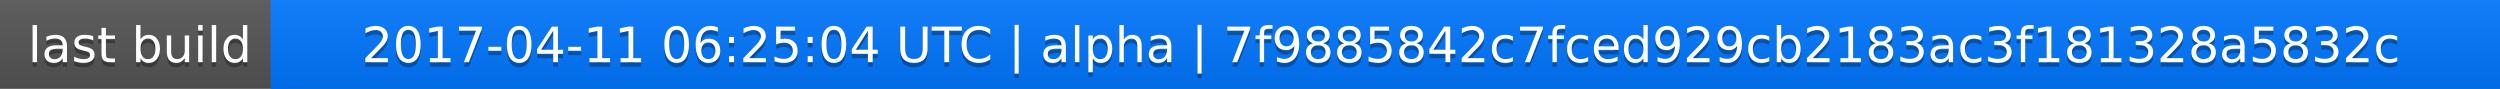
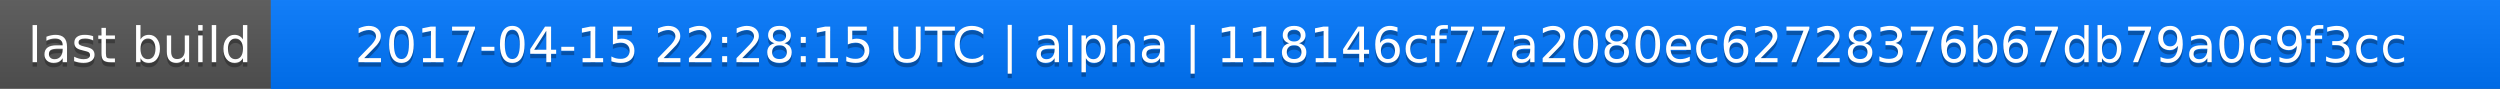
<svg xmlns="http://www.w3.org/2000/svg" width="563" height="20">
  <linearGradient id="a" x2="0" y2="100%">
    <stop offset="0" stop-color="#bbb" stop-opacity=".1" />
    <stop offset="1" stop-opacity=".1" />
  </linearGradient>
  <rect rx="0" width="563" height="20" fill="#555" />
  <rect rx="0" x="61" width="502" height="20" fill="#07f" />
  <path fill="#07f" d="M61 0h4v20h-4z" />
  <rect rx="0" width="563" height="20" fill="url(#a)" />
  <g fill="#fff" text-anchor="middle" font-family="DejaVu Sans,Verdana,Geneva,sans-serif" font-size="11">
    <text x="31.5" y="15" fill="#010101" fill-opacity=".3">last build</text>
    <text x="31.5" y="14">last build</text>
-     <text x="311" y="15" fill="#010101" fill-opacity=".3">2017-04-11 06:25:04 UTC | alpha | 7f9885842c7fced929cb2183ac3f181328a5832c</text>
-     <text x="311" y="14">2017-04-11 06:25:04 UTC | alpha | 7f9885842c7fced929cb2183ac3f181328a5832c</text>
+     <text x="311" y="15" fill="#010101" fill-opacity=".3">2017-04-15 22:28:15 UTC | alpha | 118146cf77a2080ec62728376b67db79a0c9f3cc</text>
+     <text x="311" y="14">2017-04-15 22:28:15 UTC | alpha | 118146cf77a2080ec62728376b67db79a0c9f3cc</text>
  </g>
</svg>
